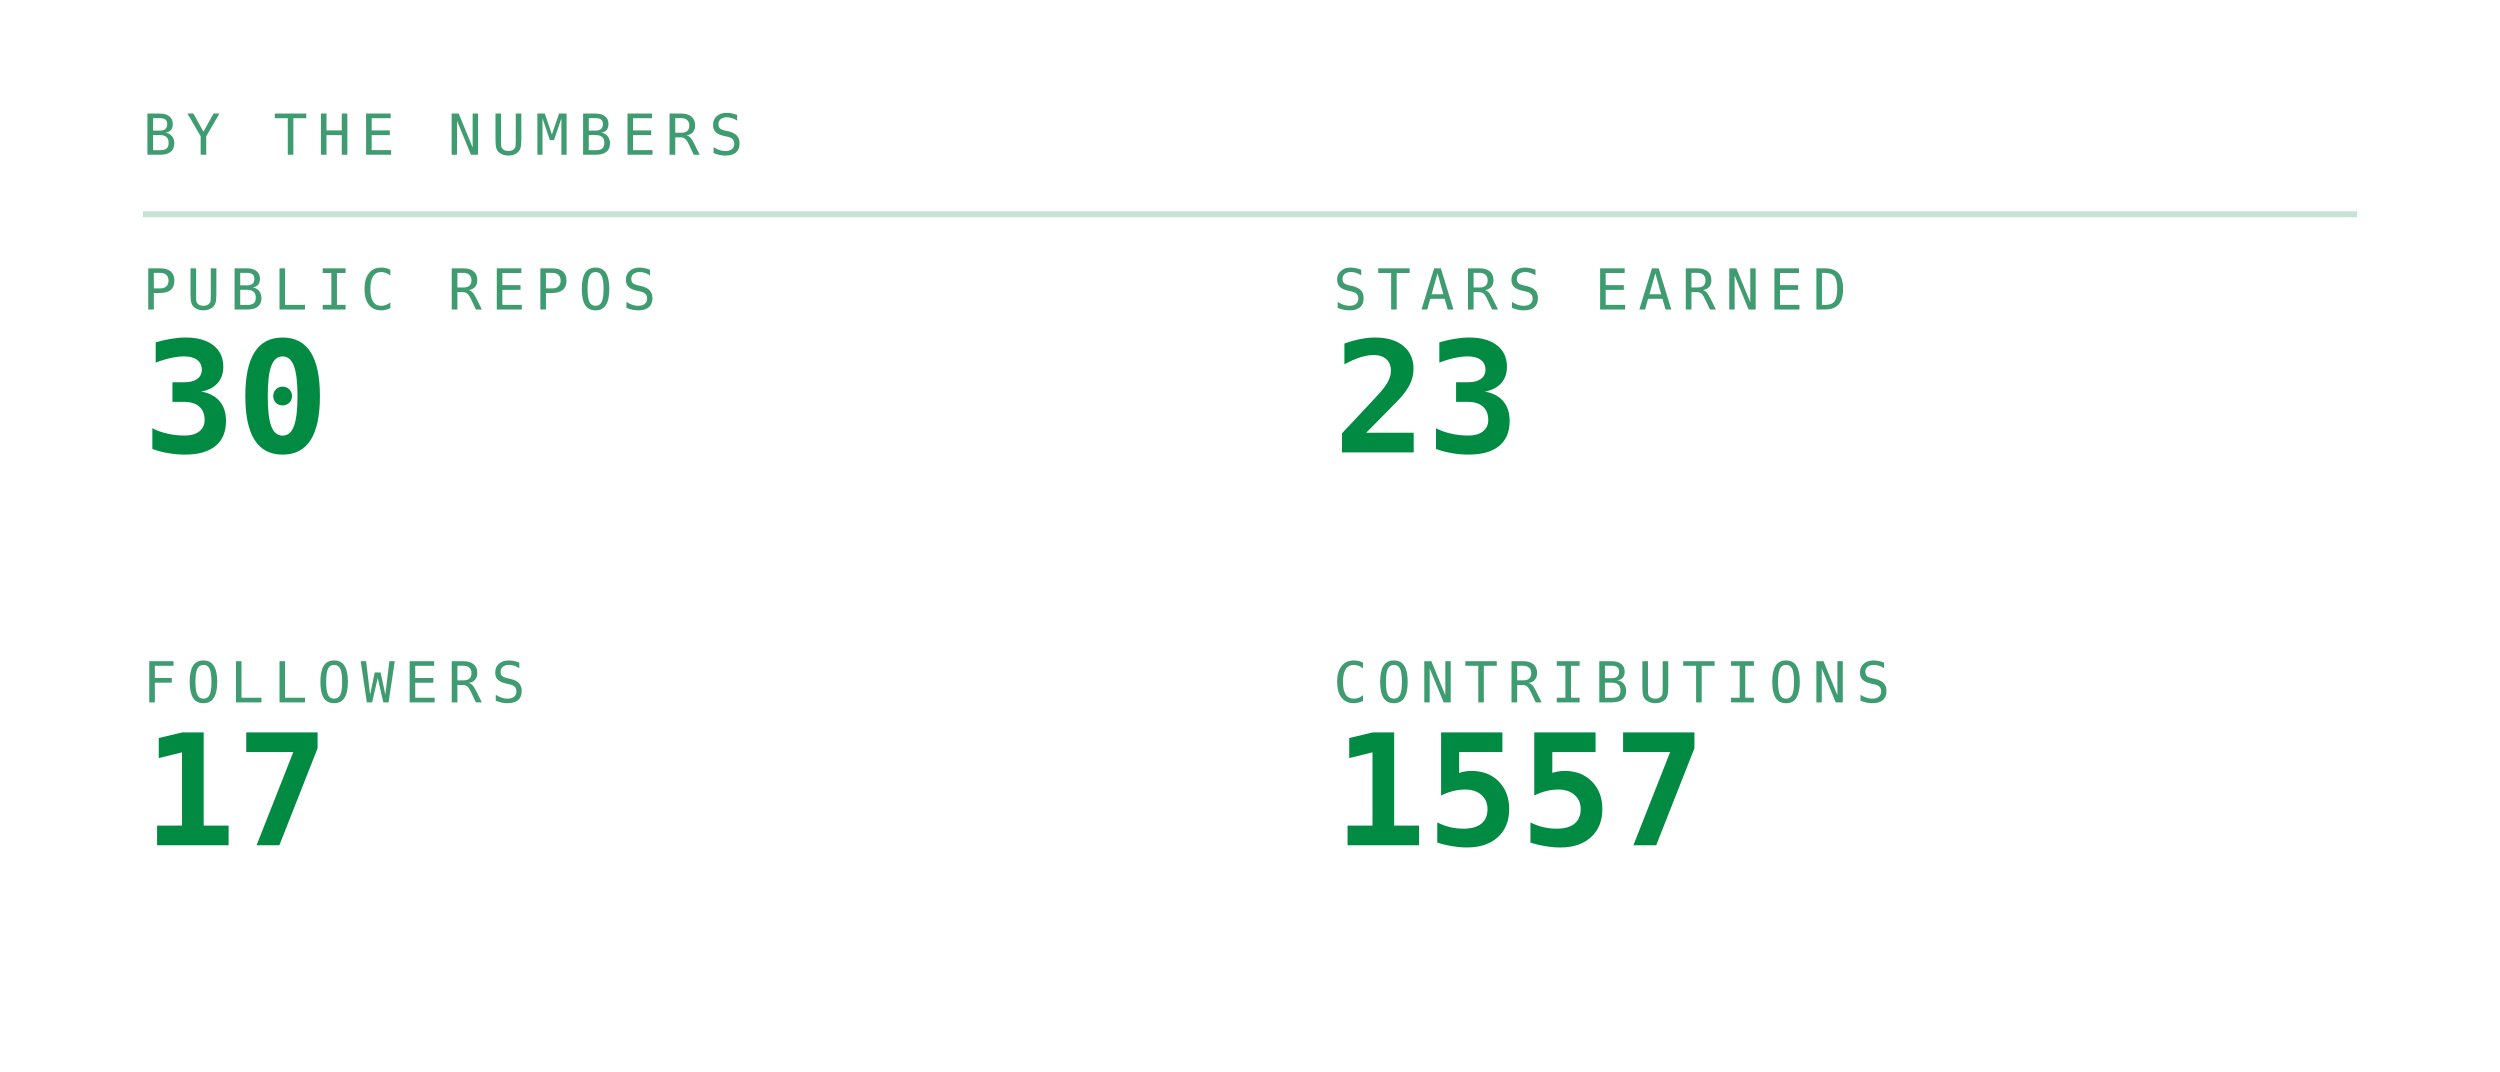
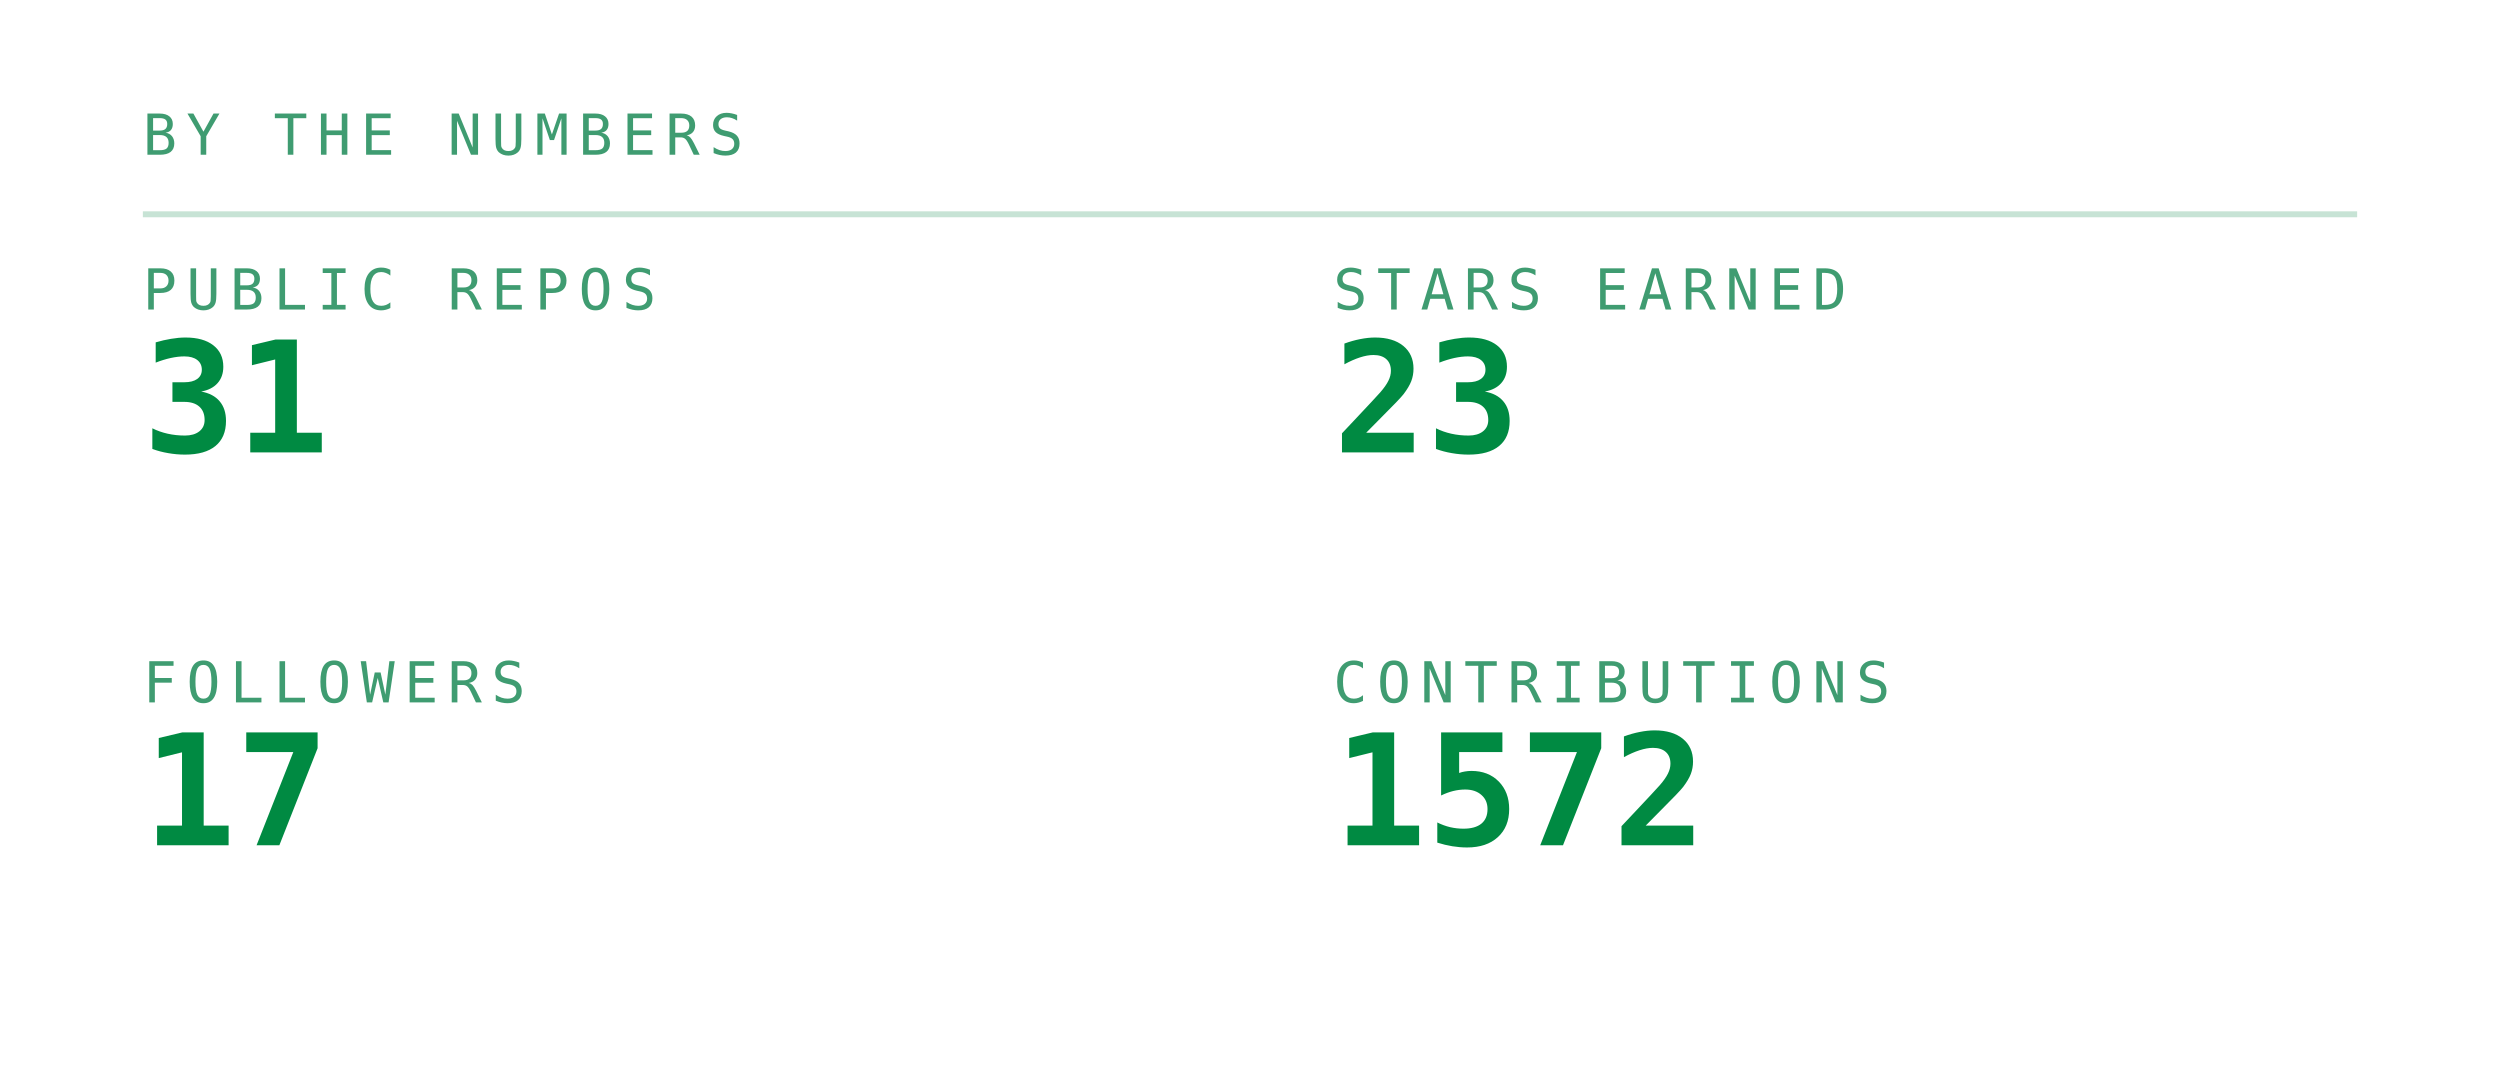
<svg xmlns="http://www.w3.org/2000/svg" viewBox="0 0 420 180" width="420" height="180" role="img" aria-labelledby="stst stsd">
  <defs>
    <linearGradient id="stsbg" x1="0" y1="0" x2="1" y2="1">
      <stop offset="0" stop-color="#173d2b" />
      <stop offset="1" stop-color="#0d2018" />
    </linearGradient>
  </defs>
  <style>
    .mono{font-family:ui-monospace,SFMono-Regular,Menlo,Consolas,"DejaVu Sans Mono",monospace}
    .lbl{font-size:9.5px;letter-spacing:1.6px;fill:#3f9c71}
    .big{font-size:31px;font-weight:700;fill:#008a42}
    .med{font-size:15px;font-weight:700;fill:#008a42}
    .sm{font-size:11px;fill:#008a42}
    .dim{font-size:11px;fill:#3f9c71}
    
    .pulse{animation:pulse 3.4s ease-in-out infinite}
    @keyframes pulse{0%,100%{opacity:1}50%{opacity:.62}}
</style>
  <text class="mono lbl" x="24" y="26">BY THE NUMBERS</text>
  <line x1="24" y1="36" x2="396" y2="36" stroke="#239359" stroke-opacity="0.25" />
  <text class="mono lbl" x="24" y="52">PUBLIC REPOS</text>
-   <text class="mono" x="24" y="76" font-size="26" font-weight="700" fill="#008a42">30</text>
+   <text class="mono" x="24" y="76" font-size="26" font-weight="700" fill="#008a42">31</text>
  <text class="mono lbl" x="224" y="52">STARS EARNED</text>
  <text class="mono" x="224" y="76" font-size="26" font-weight="700" fill="#008a42">23</text>
  <text class="mono lbl" x="24" y="118">FOLLOWERS</text>
  <text class="mono" x="24" y="142" font-size="26" font-weight="700" fill="#008a42">17</text>
  <text class="mono lbl" x="224" y="118">CONTRIBUTIONS</text>
-   <text class="mono" x="224" y="142" font-size="26" font-weight="700" fill="#008a42">1557</text>
+   <text class="mono" x="224" y="142" font-size="26" font-weight="700" fill="#008a42">1572</text>
</svg>
